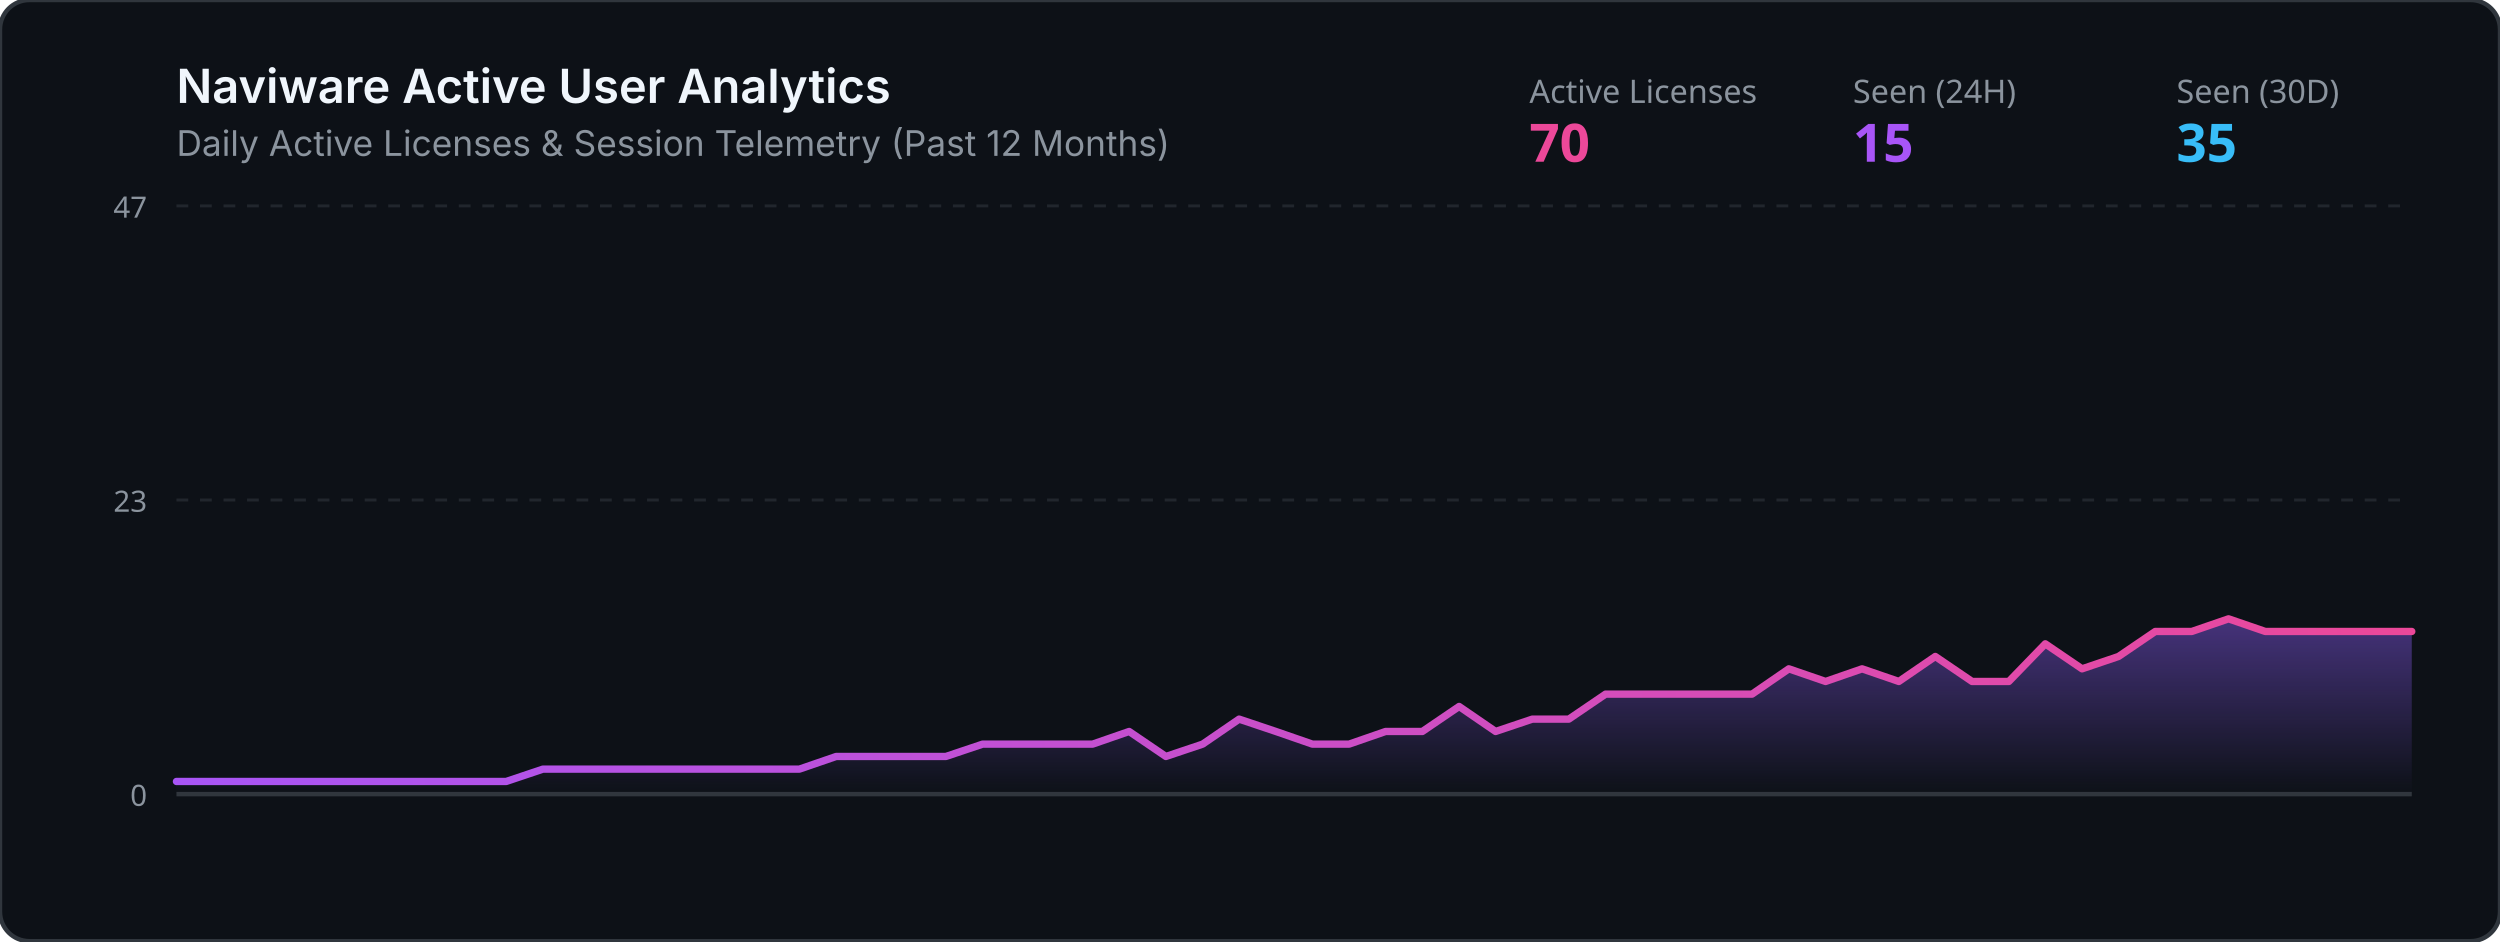
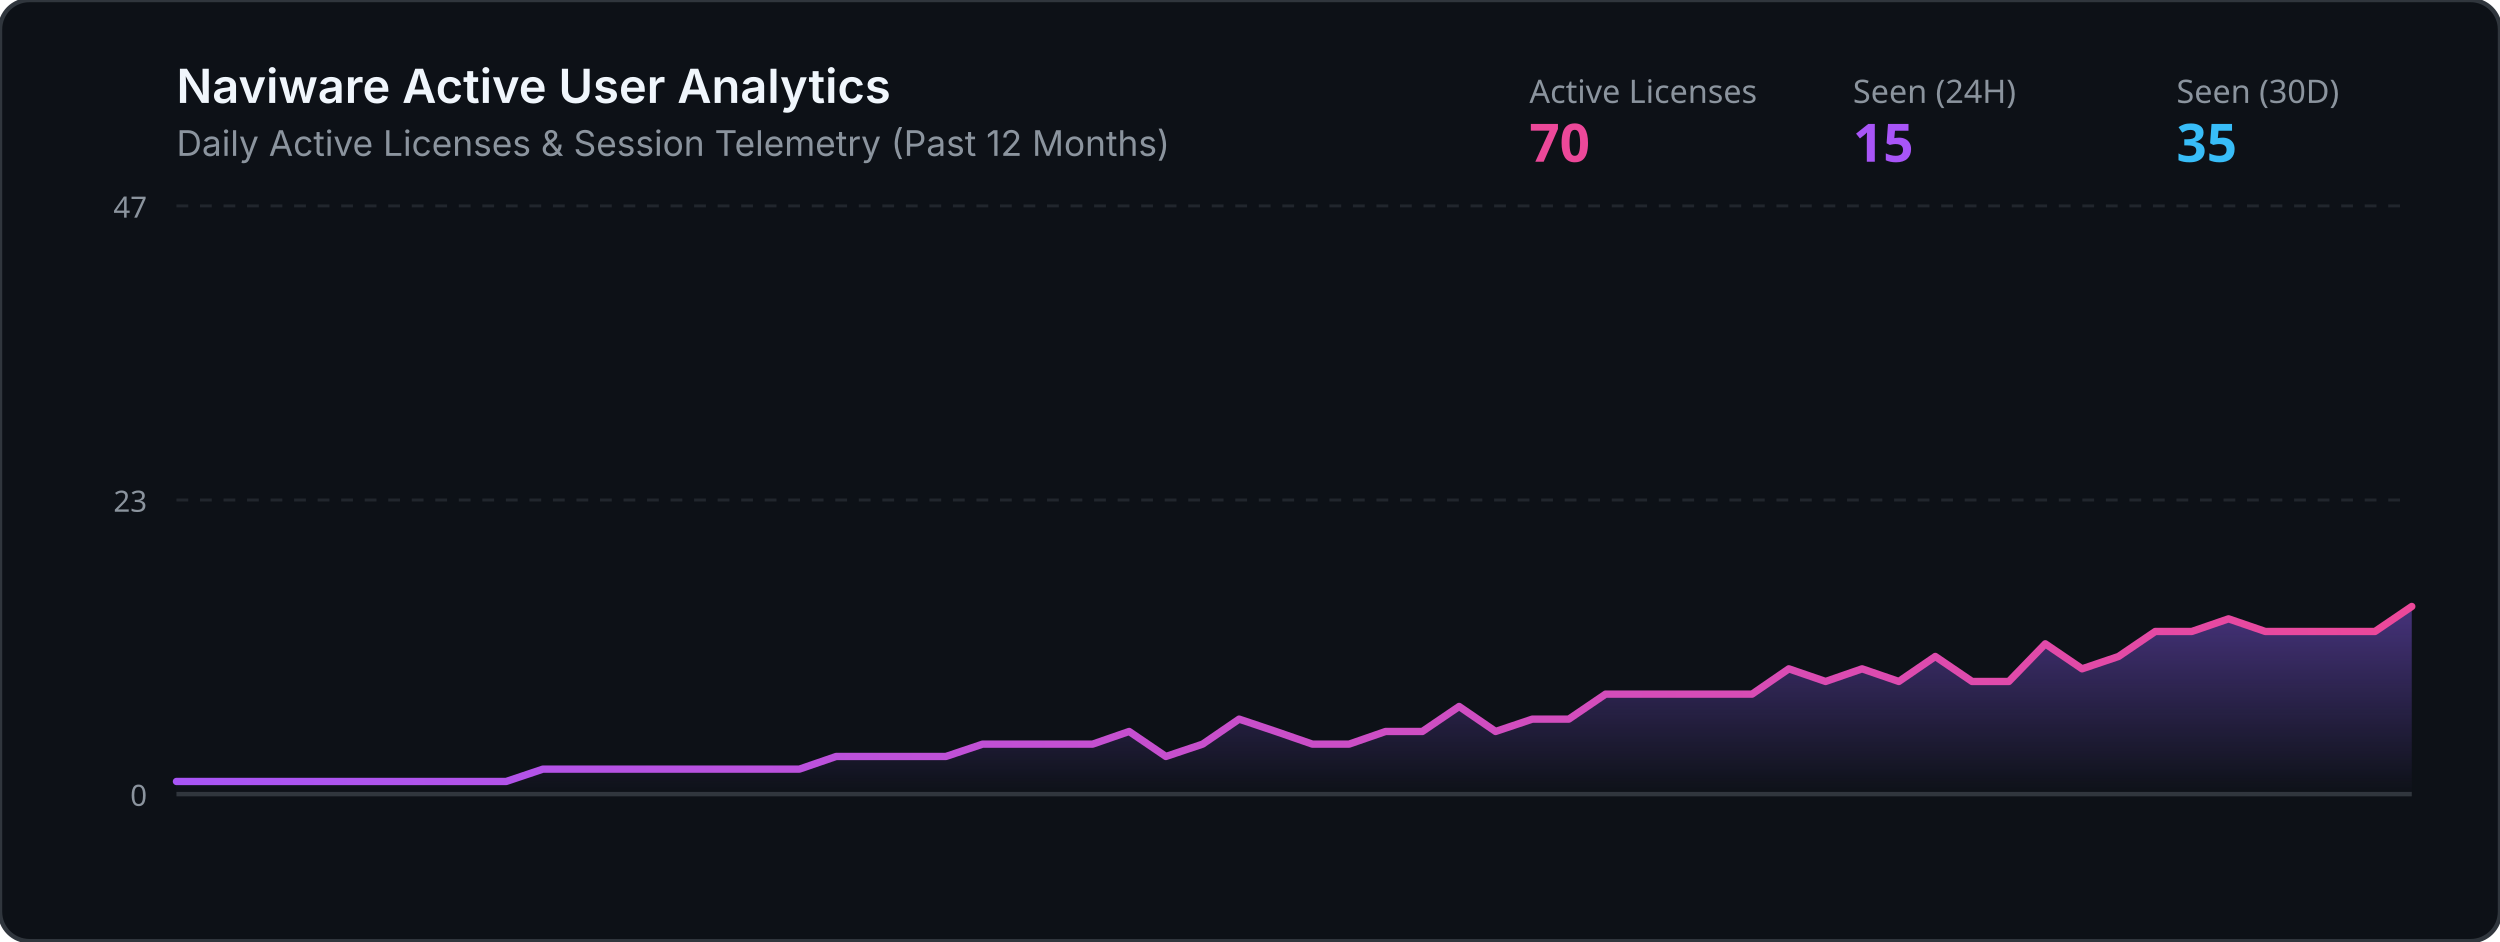
<svg xmlns="http://www.w3.org/2000/svg" viewBox="0 0 850 320" width="100%" height="320">
  <defs>
    <linearGradient id="grad" x1="0%" y1="0%" x2="0%" y2="100%">
      <stop offset="0%" stop-color="#8b5cf6" stop-opacity="0.45" />
      <stop offset="100%" stop-color="#8b5cf6" stop-opacity="0.0" />
    </linearGradient>
    <linearGradient id="lineGrad" x1="0%" y1="0%" x2="100%" y2="0%">
      <stop offset="0%" stop-color="#a855f7" />
      <stop offset="100%" stop-color="#ec4899" />
    </linearGradient>
  </defs>
  <rect width="850" height="320" rx="10" fill="#0d1117" stroke="#30363d" stroke-width="1.5" />
  <text x="60" y="35" fill="#f0f6fc" font-family="-apple-system,BlinkMacSystemFont,Segoe UI,sans-serif" font-size="16" font-weight="600">Naviware Active User Analytics</text>
  <text x="60" y="53" fill="#8b949e" font-family="-apple-system,BlinkMacSystemFont,Segoe UI,sans-serif" font-size="12">Daily Active Licenses &amp; Session Telemetry (Past 12 Months)</text>
  <text x="520" y="35" fill="#8b949e" font-family="sans-serif" font-size="11">Active Licenses</text>
  <text x="520" y="55" fill="#ec4899" font-family="sans-serif" font-size="18" font-weight="bold">70</text>
  <text x="630" y="35" fill="#8b949e" font-family="sans-serif" font-size="11">Seen (24H)</text>
  <text x="630" y="55" fill="#a855f7" font-family="sans-serif" font-size="18" font-weight="bold">15</text>
  <text x="740" y="35" fill="#8b949e" font-family="sans-serif" font-size="11">Seen (30D)</text>
  <text x="740" y="55" fill="#38bdf8" font-family="sans-serif" font-size="18" font-weight="bold">35</text>
  <line x1="60" y1="70" x2="820" y2="70" stroke="#21262d" stroke-width="1" stroke-dasharray="4" />
  <line x1="60" y1="170.0" x2="820" y2="170.0" stroke="#21262d" stroke-width="1" stroke-dasharray="4" />
  <line x1="60" y1="270" x2="820" y2="270" stroke="#30363d" stroke-width="1.5" />
  <text x="50" y="74" fill="#8b949e" font-family="sans-serif" font-size="10" text-anchor="end">47</text>
  <text x="50" y="174.0" fill="#8b949e" font-family="sans-serif" font-size="10" text-anchor="end">23</text>
  <text x="50" y="274" fill="#8b949e" font-family="sans-serif" font-size="10" text-anchor="end">0</text>
-   <polygon points="60,270 60.0,265.7 72.5,265.7 84.9,265.7 97.4,265.7 109.8,265.7 122.3,265.7 134.8,265.7 147.2,265.7 159.7,265.7 172.1,265.7 184.6,261.5 197.0,261.5 209.5,261.5 222.0,261.5 234.4,261.5 246.9,261.5 259.3,261.5 271.8,261.5 284.3,257.2 296.7,257.2 309.2,257.2 321.6,257.2 334.1,253.0 346.6,253.0 359.0,253.0 371.5,253.0 383.9,248.7 396.4,257.2 408.9,253.0 421.3,244.5 433.8,248.7 446.2,253.0 458.7,253.0 471.1,248.7 483.6,248.7 496.1,240.2 508.5,248.7 521.0,244.5 533.4,244.5 545.9,236.0 558.4,236.0 570.8,236.0 583.3,236.0 595.7,236.0 608.2,227.4 620.7,231.7 633.1,227.4 645.6,231.7 658.0,223.2 670.5,231.7 683.0,231.7 695.4,218.9 707.9,227.4 720.3,223.2 732.8,214.7 745.2,214.7 757.7,210.4 770.2,214.7 782.6,214.7 795.1,214.7 807.5,214.7 820.0,214.7 820,270" fill="url(#grad)" />
-   <polyline points="60.0,265.7 72.5,265.7 84.9,265.7 97.4,265.7 109.8,265.7 122.3,265.7 134.8,265.7 147.2,265.7 159.7,265.7 172.1,265.7 184.6,261.5 197.0,261.5 209.5,261.5 222.0,261.5 234.4,261.5 246.9,261.5 259.3,261.5 271.8,261.5 284.3,257.2 296.7,257.2 309.2,257.2 321.6,257.2 334.1,253.0 346.6,253.0 359.0,253.0 371.5,253.0 383.9,248.7 396.4,257.2 408.9,253.0 421.3,244.5 433.8,248.7 446.2,253.0 458.7,253.0 471.1,248.7 483.6,248.7 496.1,240.2 508.5,248.7 521.0,244.5 533.4,244.5 545.9,236.0 558.4,236.0 570.8,236.0 583.3,236.0 595.7,236.0 608.2,227.4 620.7,231.7 633.1,227.4 645.6,231.7 658.0,223.2 670.5,231.7 683.0,231.7 695.4,218.9 707.9,227.4 720.3,223.2 732.8,214.7 745.2,214.7 757.7,210.4 770.2,214.7 782.6,214.7 795.1,214.7 807.5,214.7 820.0,214.7" fill="none" stroke="url(#lineGrad)" stroke-width="2.5" stroke-linecap="round" stroke-linejoin="round" />
+   <polygon points="60,270 60.0,265.7 72.5,265.7 84.9,265.7 97.4,265.7 109.8,265.7 122.3,265.7 134.8,265.7 147.2,265.7 159.7,265.7 172.1,265.7 184.6,261.5 197.0,261.5 209.5,261.5 222.0,261.5 234.4,261.5 246.9,261.5 259.3,261.5 271.8,261.5 284.3,257.2 296.7,257.2 309.2,257.2 321.6,257.2 334.1,253.0 346.6,253.0 359.0,253.0 371.5,253.0 383.9,248.7 396.4,257.2 408.9,253.0 421.3,244.5 433.8,248.7 446.2,253.0 458.7,253.0 471.1,248.7 483.6,248.7 496.1,240.2 508.5,248.7 521.0,244.5 533.4,244.5 545.9,236.0 558.4,236.0 570.8,236.0 583.3,236.0 595.7,236.0 608.2,227.4 620.7,231.7 633.1,227.4 645.6,231.7 658.0,223.2 670.5,231.7 683.0,231.7 695.4,218.9 707.9,227.4 720.3,223.2 732.8,214.7 745.2,214.7 757.7,210.4 770.2,214.7 782.6,214.7 795.1,214.7 807.5,214.7 820.0,206.2 820,270" fill="url(#grad)" />
+   <polyline points="60.0,265.7 72.5,265.7 84.9,265.7 97.4,265.7 109.8,265.7 122.3,265.7 134.8,265.7 147.2,265.7 159.7,265.7 172.1,265.7 184.6,261.5 197.0,261.5 209.5,261.5 222.0,261.5 234.4,261.5 246.9,261.5 259.3,261.5 271.8,261.5 284.3,257.2 296.7,257.2 309.2,257.2 321.6,257.2 334.1,253.0 346.6,253.0 359.0,253.0 371.5,253.0 383.9,248.7 396.4,257.2 408.9,253.0 421.3,244.5 433.8,248.7 446.2,253.0 458.7,253.0 471.1,248.7 483.6,248.7 496.1,240.2 508.5,248.7 521.0,244.5 533.4,244.5 545.9,236.0 558.4,236.0 570.8,236.0 583.3,236.0 595.7,236.0 608.2,227.4 620.7,231.7 633.1,227.4 645.6,231.7 658.0,223.2 670.5,231.7 683.0,231.7 695.4,218.9 707.9,227.4 720.3,223.2 732.8,214.7 745.2,214.7 757.7,210.4 770.2,214.7 782.6,214.7 795.1,214.7 807.5,214.7 820.0,206.2" fill="none" stroke="url(#lineGrad)" stroke-width="2.5" stroke-linecap="round" stroke-linejoin="round" />
</svg>
